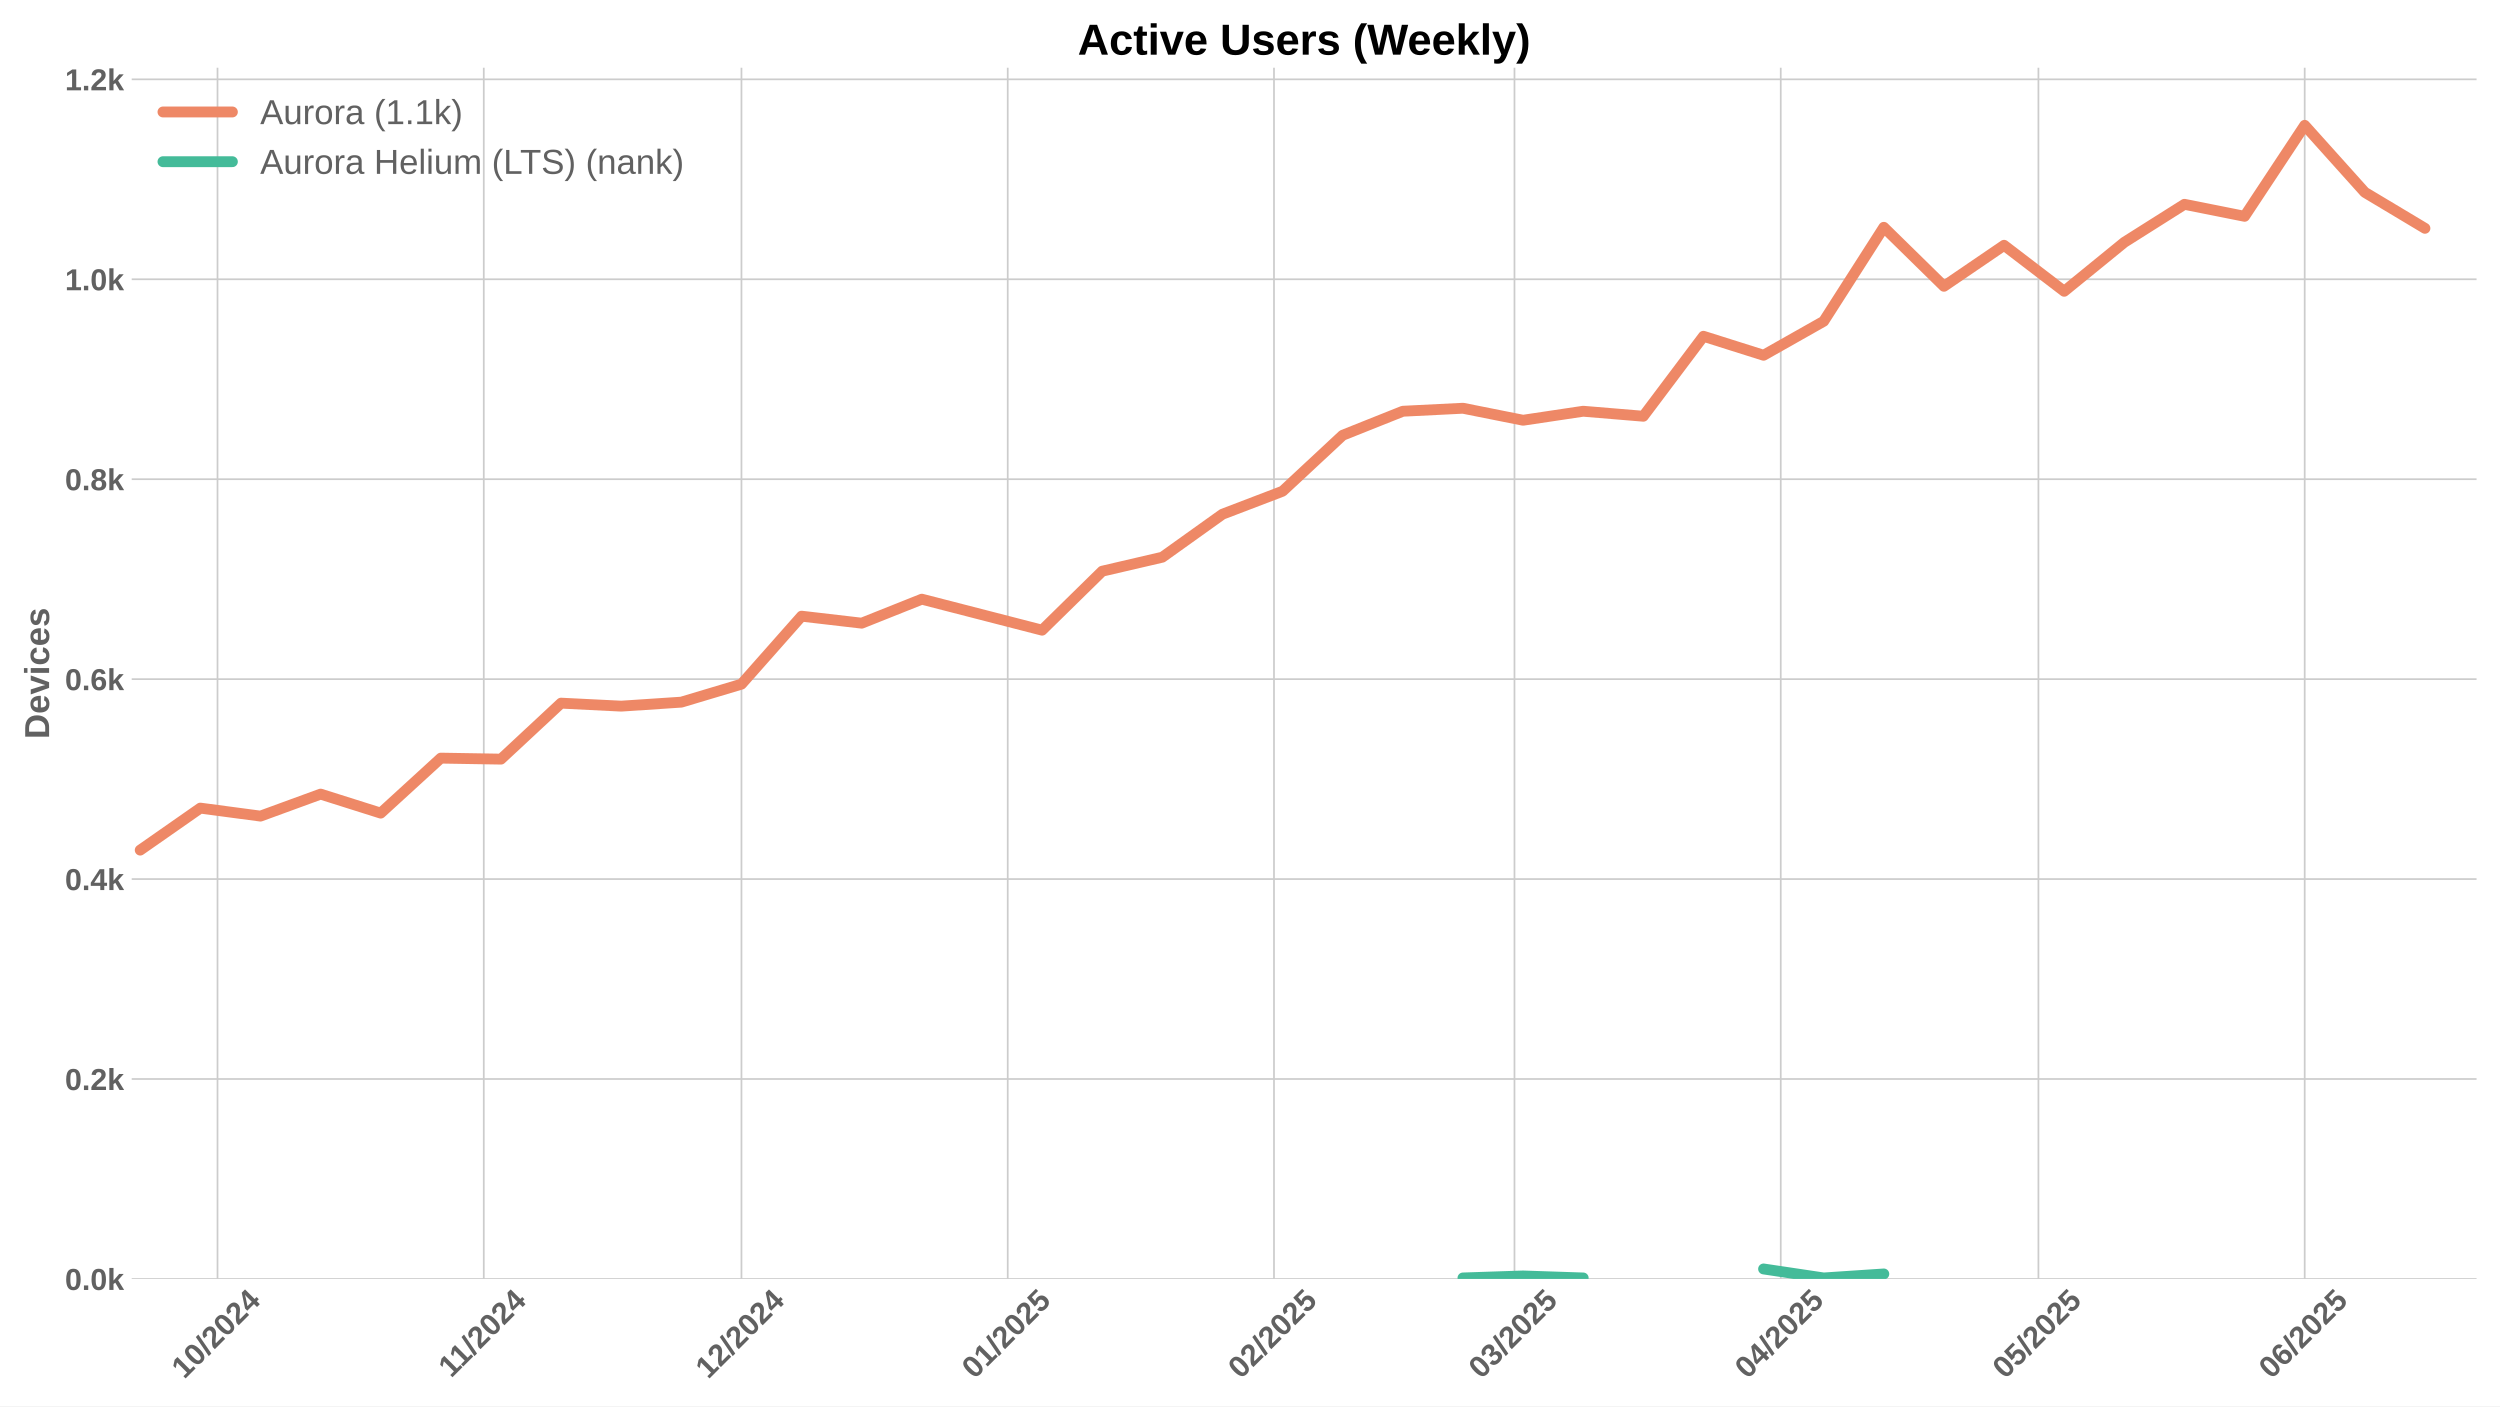
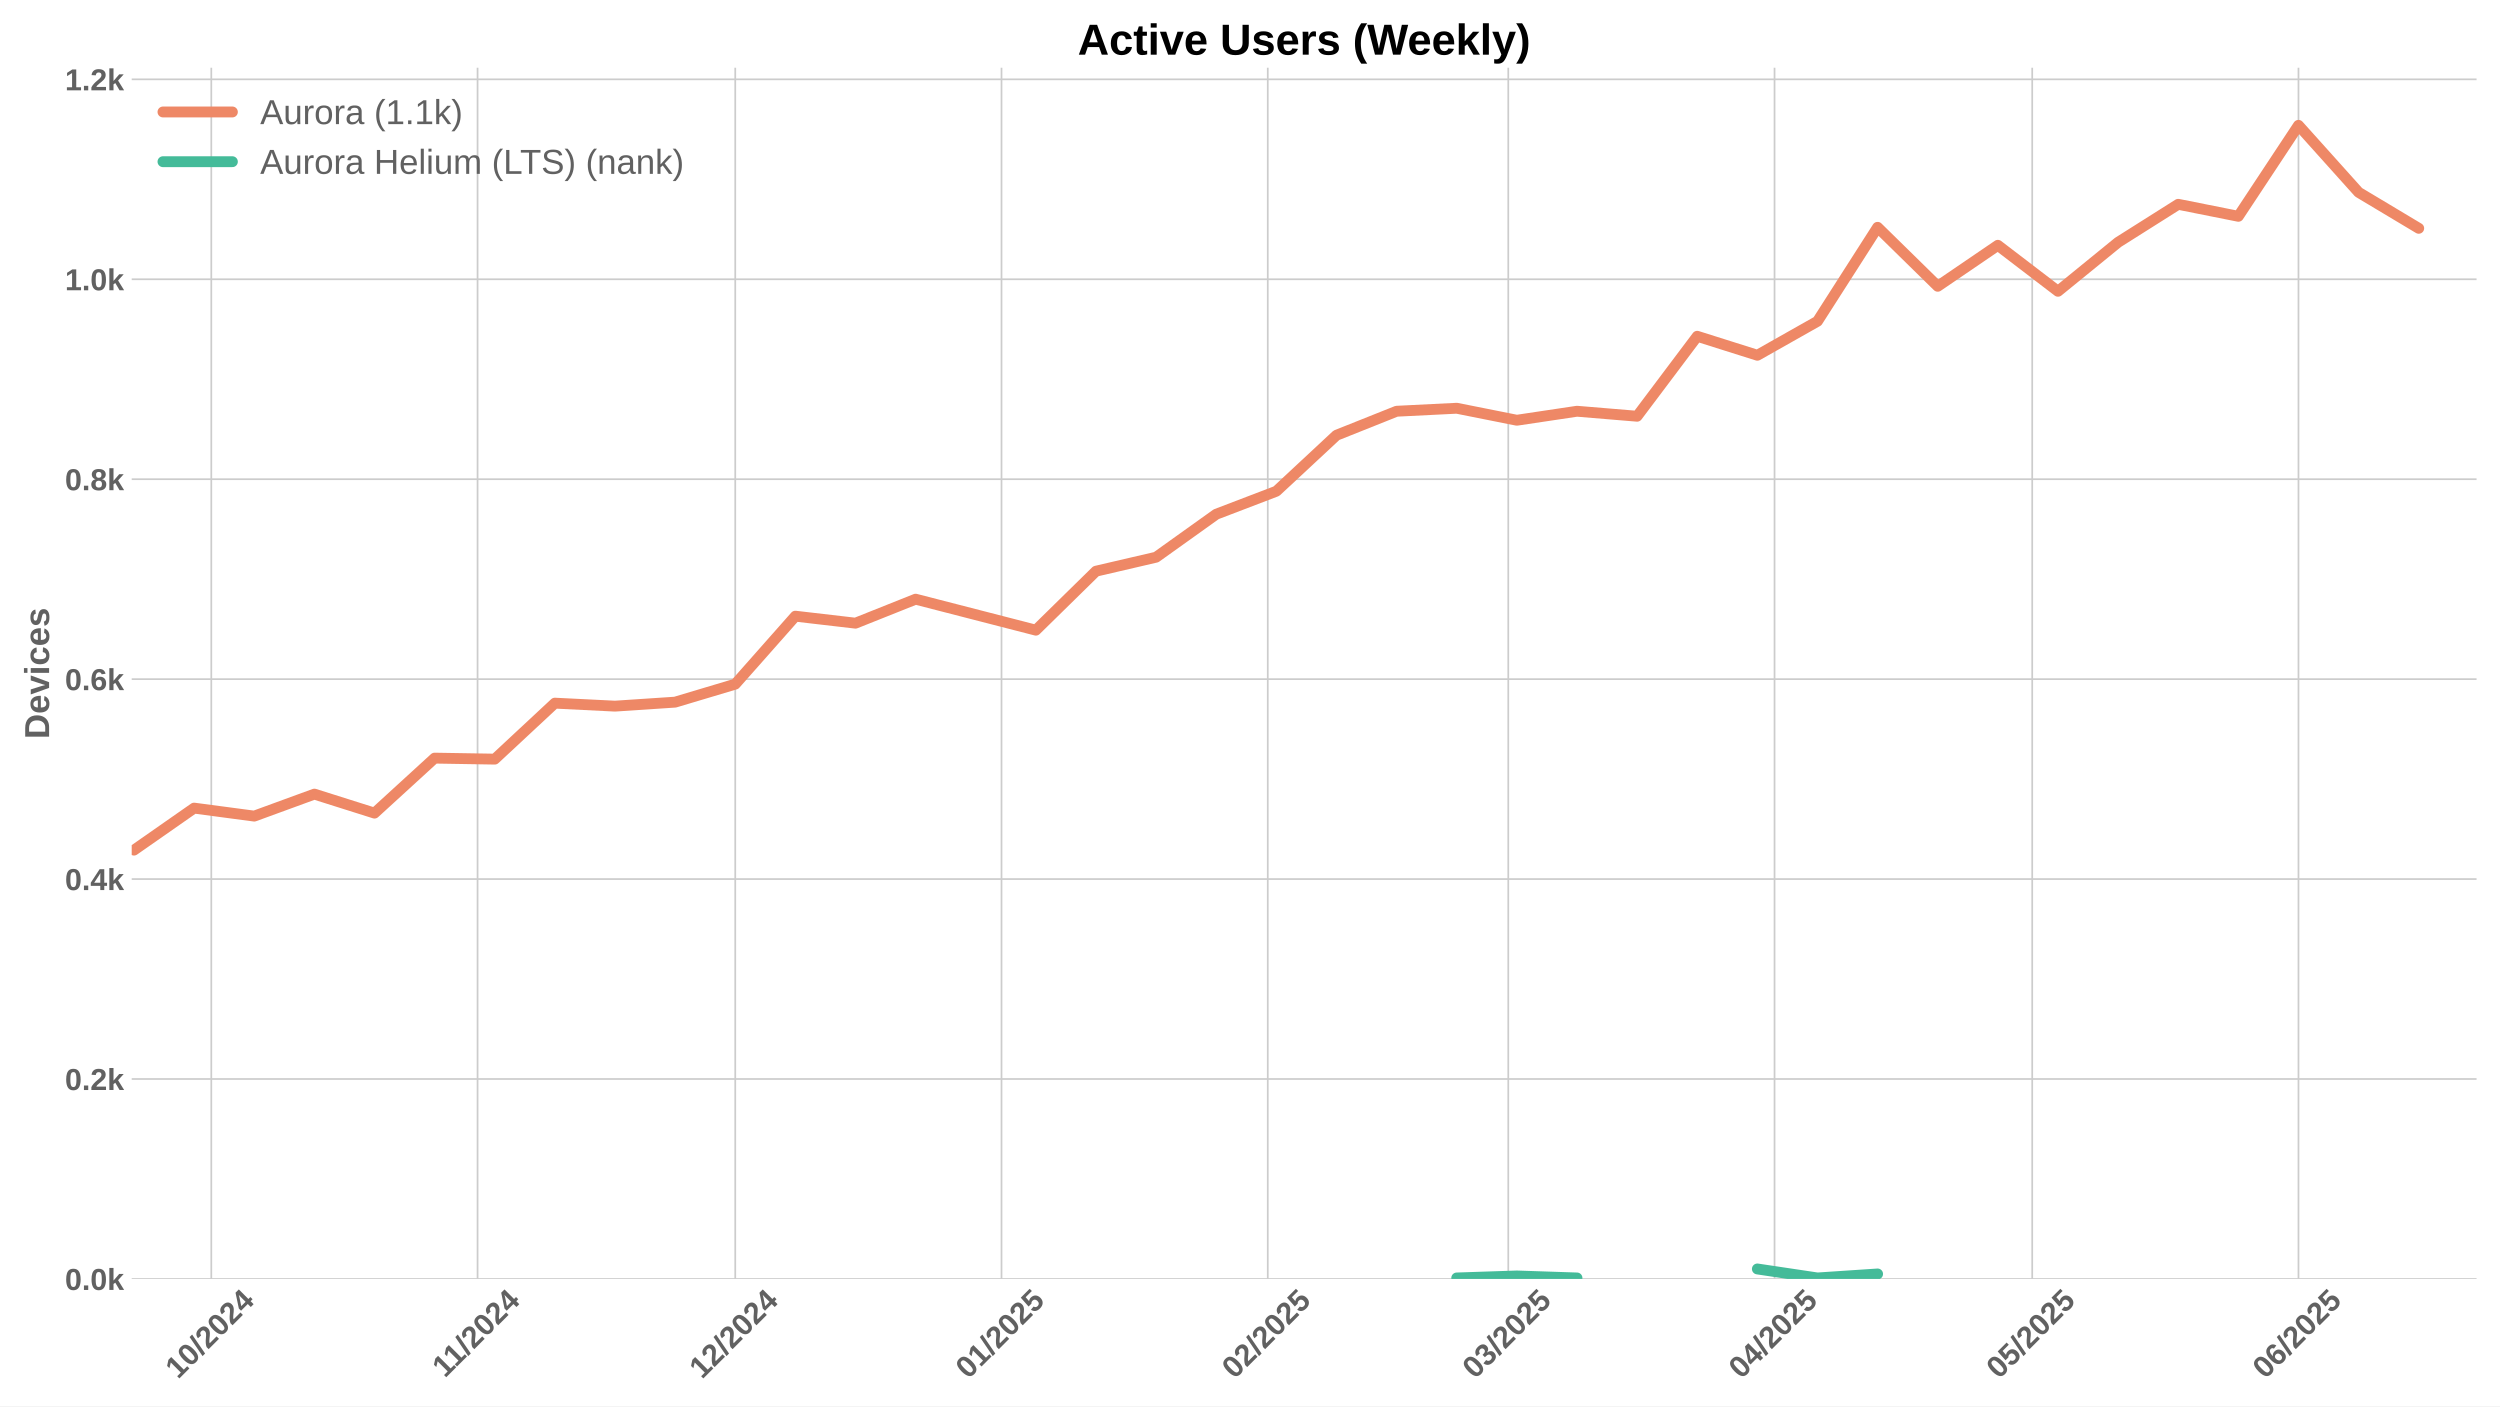
<svg xmlns="http://www.w3.org/2000/svg" xmlns:xlink="http://www.w3.org/1999/xlink" width="1152pt" height="648pt" viewBox="0 0 1152 648" version="1.1">
  <defs>
    <style type="text/css">*{stroke-linejoin: round; stroke-linecap: butt}</style>
  </defs>
  <g id="figure_1">
    <g id="patch_1">
      <path d="M 0 648  L 1152 648  L 1152 0  L 0 0  z " style="fill: #ffffff" />
    </g>
    <g id="axes_1">
      <g id="patch_2">
        <path d="M 60.69 589.343  L 1141.2 589.343  L 1141.2 31.2  L 60.69 31.2  z " style="fill: #ffffff" />
      </g>
      <g id="matplotlib.axis_1">
        <g id="xtick_1">
          <g id="line2d_1">
-             <path d="M 100.23 589.343  L 100.23 31.2  " clip-path="url(#pcb10ca3826)" style="fill: none; stroke: #cccccc; stroke-width: 0.8; stroke-linecap: round" />
+             <path d="M 97.366 589.343  L 97.366 31.2  " clip-path="url(#p445a3d905b)" style="fill: none; stroke: #cccccc; stroke-width: 0.8; stroke-linecap: round" />
          </g>
          <g id="line2d_2" />
          <g id="text_1">
-             <g style="fill: #616161" transform="translate(84.89976 635.7977) rotate(-45) scale(0.14 -0.14)">
+             <g style="fill: #616161" transform="translate(82.03559 635.7977) rotate(-45) scale(0.14 -0.14)">
              <defs>
                <path id="LiberationSans-Bold-31" d="M 403 0  L 403 653  L 1494 653  L 1494 3656  L 438 2997  L 438 3688  L 1541 4403  L 2372 4403  L 2372 653  L 3381 653  L 3381 0  L 403 0  z " transform="scale(0.015625)" />
                <path id="LiberationSans-Bold-30" d="M 3297 2203  Q 3297 1088 2914 512  Q 2531 -63 1766 -63  Q 253 -63 253 2203  Q 253 2994 418 3494  Q 584 3994 915 4231  Q 1247 4469 1791 4469  Q 2572 4469 2934 3903  Q 3297 3338 3297 2203  z M 2416 2203  Q 2416 2813 2356 3150  Q 2297 3488 2165 3634  Q 2034 3781 1784 3781  Q 1519 3781 1383 3632  Q 1247 3484 1189 3148  Q 1131 2813 1131 2203  Q 1131 1600 1192 1261  Q 1253 922 1386 775  Q 1519 628 1772 628  Q 2022 628 2158 783  Q 2294 938 2355 1278  Q 2416 1619 2416 2203  z " transform="scale(0.015625)" />
                <path id="LiberationSans-Bold-2f" d="M 63 -128  L 972 4638  L 1716 4638  L 822 -128  L 63 -128  z " transform="scale(0.015625)" />
                <path id="LiberationSans-Bold-32" d="M 222 0  L 222 609  Q 394 988 711 1347  Q 1028 1706 1509 2097  Q 1972 2472 2158 2715  Q 2344 2959 2344 3194  Q 2344 3769 1766 3769  Q 1484 3769 1336 3617  Q 1188 3466 1144 3163  L 259 3213  Q 334 3825 717 4147  Q 1100 4469 1759 4469  Q 2472 4469 2853 4144  Q 3234 3819 3234 3231  Q 3234 2922 3112 2672  Q 2991 2422 2800 2211  Q 2609 2000 2376 1815  Q 2144 1631 1925 1456  Q 1706 1281 1526 1103  Q 1347 925 1259 722  L 3303 722  L 3303 0  L 222 0  z " transform="scale(0.015625)" />
                <path id="LiberationSans-Bold-34" d="M 2938 897  L 2938 0  L 2100 0  L 2100 897  L 97 897  L 97 1556  L 1956 4403  L 2938 4403  L 2938 1550  L 3525 1550  L 3525 897  L 2938 897  z M 2100 2991  Q 2100 3159 2111 3356  Q 2122 3553 2128 3609  Q 2047 3434 1834 3103  L 813 1550  L 2100 1550  L 2100 2991  z " transform="scale(0.015625)" />
              </defs>
              <use xlink:href="#LiberationSans-Bold-31" />
              <use xlink:href="#LiberationSans-Bold-30" transform="translate(55.61523 0)" />
              <use xlink:href="#LiberationSans-Bold-2f" transform="translate(111.2305 0)" />
              <use xlink:href="#LiberationSans-Bold-32" transform="translate(139.0137 0)" />
              <use xlink:href="#LiberationSans-Bold-30" transform="translate(194.6289 0)" />
              <use xlink:href="#LiberationSans-Bold-32" transform="translate(250.2441 0)" />
              <use xlink:href="#LiberationSans-Bold-34" transform="translate(305.8594 0)" />
            </g>
          </g>
        </g>
        <g id="xtick_2">
          <g id="line2d_3">
-             <path d="M 222.925 589.343  L 222.925 31.2  " clip-path="url(#pcb10ca3826)" style="fill: none; stroke: #cccccc; stroke-width: 0.8; stroke-linecap: round" />
+             <path d="M 220.061 589.343  L 220.061 31.2  " clip-path="url(#p445a3d905b)" style="fill: none; stroke: #cccccc; stroke-width: 0.8; stroke-linecap: round" />
          </g>
          <g id="line2d_4" />
          <g id="text_2">
-             <g style="fill: #616161" transform="translate(207.8673 635.2532) rotate(-45) scale(0.14 -0.14)">
+             <g style="fill: #616161" transform="translate(205.0031 635.2532) rotate(-45) scale(0.14 -0.14)">
              <use xlink:href="#LiberationSans-Bold-31" />
              <use xlink:href="#LiberationSans-Bold-31" transform="translate(50.11523 0)" />
              <use xlink:href="#LiberationSans-Bold-2f" transform="translate(105.7305 0)" />
              <use xlink:href="#LiberationSans-Bold-32" transform="translate(133.5137 0)" />
              <use xlink:href="#LiberationSans-Bold-30" transform="translate(189.1289 0)" />
              <use xlink:href="#LiberationSans-Bold-32" transform="translate(244.7441 0)" />
              <use xlink:href="#LiberationSans-Bold-34" transform="translate(300.3594 0)" />
            </g>
          </g>
        </g>
        <g id="xtick_3">
          <g id="line2d_5">
-             <path d="M 341.663 589.343  L 341.663 31.2  " clip-path="url(#pcb10ca3826)" style="fill: none; stroke: #cccccc; stroke-width: 0.8; stroke-linecap: round" />
+             <path d="M 338.799 589.343  L 338.799 31.2  " clip-path="url(#p445a3d905b)" style="fill: none; stroke: #cccccc; stroke-width: 0.8; stroke-linecap: round" />
          </g>
          <g id="line2d_6" />
          <g id="text_3">
-             <g style="fill: #616161" transform="translate(326.3324 635.7977) rotate(-45) scale(0.14 -0.14)">
+             <g style="fill: #616161" transform="translate(323.4682 635.7977) rotate(-45) scale(0.14 -0.14)">
              <use xlink:href="#LiberationSans-Bold-31" />
              <use xlink:href="#LiberationSans-Bold-32" transform="translate(55.61523 0)" />
              <use xlink:href="#LiberationSans-Bold-2f" transform="translate(111.2305 0)" />
              <use xlink:href="#LiberationSans-Bold-32" transform="translate(139.0137 0)" />
              <use xlink:href="#LiberationSans-Bold-30" transform="translate(194.6289 0)" />
              <use xlink:href="#LiberationSans-Bold-32" transform="translate(250.2441 0)" />
              <use xlink:href="#LiberationSans-Bold-34" transform="translate(305.8594 0)" />
            </g>
          </g>
        </g>
        <g id="xtick_4">
          <g id="line2d_7">
-             <path d="M 464.358 589.343  L 464.358 31.2  " clip-path="url(#pcb10ca3826)" style="fill: none; stroke: #cccccc; stroke-width: 0.8; stroke-linecap: round" />
+             <path d="M 461.494 589.343  L 461.494 31.2  " clip-path="url(#p445a3d905b)" style="fill: none; stroke: #cccccc; stroke-width: 0.8; stroke-linecap: round" />
          </g>
          <g id="line2d_8" />
          <g id="text_4">
-             <g style="fill: #616161" transform="translate(449.0277 635.7977) rotate(-45) scale(0.14 -0.14)">
+             <g style="fill: #616161" transform="translate(446.1635 635.7977) rotate(-45) scale(0.14 -0.14)">
              <defs>
                <path id="LiberationSans-Bold-35" d="M 3381 1466  Q 3381 766 2945 351  Q 2509 -63 1750 -63  Q 1088 -63 689 235  Q 291 534 197 1100  L 1075 1172  Q 1144 891 1319 762  Q 1494 634 1759 634  Q 2088 634 2283 843  Q 2478 1053 2478 1447  Q 2478 1794 2293 2001  Q 2109 2209 1778 2209  Q 1413 2209 1181 1925  L 325 1925  L 478 4403  L 3125 4403  L 3125 3750  L 1275 3750  L 1203 2638  Q 1522 2919 2000 2919  Q 2628 2919 3004 2528  Q 3381 2138 3381 1466  z " transform="scale(0.015625)" />
              </defs>
              <use xlink:href="#LiberationSans-Bold-30" />
              <use xlink:href="#LiberationSans-Bold-31" transform="translate(55.61523 0)" />
              <use xlink:href="#LiberationSans-Bold-2f" transform="translate(111.2305 0)" />
              <use xlink:href="#LiberationSans-Bold-32" transform="translate(139.0137 0)" />
              <use xlink:href="#LiberationSans-Bold-30" transform="translate(194.6289 0)" />
              <use xlink:href="#LiberationSans-Bold-32" transform="translate(250.2441 0)" />
              <use xlink:href="#LiberationSans-Bold-35" transform="translate(305.8594 0)" />
            </g>
          </g>
        </g>
        <g id="xtick_5">
          <g id="line2d_9">
-             <path d="M 587.053 589.343  L 587.053 31.2  " clip-path="url(#pcb10ca3826)" style="fill: none; stroke: #cccccc; stroke-width: 0.8; stroke-linecap: round" />
+             <path d="M 584.189 589.343  L 584.189 31.2  " clip-path="url(#p445a3d905b)" style="fill: none; stroke: #cccccc; stroke-width: 0.8; stroke-linecap: round" />
          </g>
          <g id="line2d_10" />
          <g id="text_5">
-             <g style="fill: #616161" transform="translate(571.7229 635.7977) rotate(-45) scale(0.14 -0.14)">
+             <g style="fill: #616161" transform="translate(568.8588 635.7977) rotate(-45) scale(0.14 -0.14)">
              <use xlink:href="#LiberationSans-Bold-30" />
              <use xlink:href="#LiberationSans-Bold-32" transform="translate(55.61523 0)" />
              <use xlink:href="#LiberationSans-Bold-2f" transform="translate(111.2305 0)" />
              <use xlink:href="#LiberationSans-Bold-32" transform="translate(139.0137 0)" />
              <use xlink:href="#LiberationSans-Bold-30" transform="translate(194.6289 0)" />
              <use xlink:href="#LiberationSans-Bold-32" transform="translate(250.2441 0)" />
              <use xlink:href="#LiberationSans-Bold-35" transform="translate(305.8594 0)" />
            </g>
          </g>
        </g>
        <g id="xtick_6">
          <g id="line2d_11">
-             <path d="M 697.875 589.343  L 697.875 31.2  " clip-path="url(#pcb10ca3826)" style="fill: none; stroke: #cccccc; stroke-width: 0.8; stroke-linecap: round" />
+             <path d="M 695.011 589.343  L 695.011 31.2  " clip-path="url(#p445a3d905b)" style="fill: none; stroke: #cccccc; stroke-width: 0.8; stroke-linecap: round" />
          </g>
          <g id="line2d_12" />
          <g id="text_6">
-             <g style="fill: #616161" transform="translate(682.5445 635.7977) rotate(-45) scale(0.14 -0.14)">
+             <g style="fill: #616161" transform="translate(679.6803 635.7977) rotate(-45) scale(0.14 -0.14)">
              <defs>
                <path id="LiberationSans-Bold-33" d="M 3328 1222  Q 3328 603 2922 265  Q 2516 -72 1766 -72  Q 1056 -72 637 254  Q 219 581 147 1197  L 1041 1275  Q 1125 641 1763 641  Q 2078 641 2253 797  Q 2428 953 2428 1275  Q 2428 1569 2215 1725  Q 2003 1881 1584 1881  L 1278 1881  L 1278 2591  L 1566 2591  Q 1944 2591 2134 2745  Q 2325 2900 2325 3188  Q 2325 3459 2173 3614  Q 2022 3769 1731 3769  Q 1459 3769 1292 3619  Q 1125 3469 1100 3194  L 222 3256  Q 291 3825 694 4147  Q 1097 4469 1747 4469  Q 2438 4469 2827 4158  Q 3216 3847 3216 3297  Q 3216 2884 2973 2618  Q 2731 2353 2275 2266  L 2275 2253  Q 2781 2194 3054 1920  Q 3328 1647 3328 1222  z " transform="scale(0.015625)" />
              </defs>
              <use xlink:href="#LiberationSans-Bold-30" />
              <use xlink:href="#LiberationSans-Bold-33" transform="translate(55.61523 0)" />
              <use xlink:href="#LiberationSans-Bold-2f" transform="translate(111.2305 0)" />
              <use xlink:href="#LiberationSans-Bold-32" transform="translate(139.0137 0)" />
              <use xlink:href="#LiberationSans-Bold-30" transform="translate(194.6289 0)" />
              <use xlink:href="#LiberationSans-Bold-32" transform="translate(250.2441 0)" />
              <use xlink:href="#LiberationSans-Bold-35" transform="translate(305.8594 0)" />
            </g>
          </g>
        </g>
        <g id="xtick_7">
          <g id="line2d_13">
-             <path d="M 820.57 589.343  L 820.57 31.2  " clip-path="url(#pcb10ca3826)" style="fill: none; stroke: #cccccc; stroke-width: 0.8; stroke-linecap: round" />
+             <path d="M 817.706 589.343  L 817.706 31.2  " clip-path="url(#p445a3d905b)" style="fill: none; stroke: #cccccc; stroke-width: 0.8; stroke-linecap: round" />
          </g>
          <g id="line2d_14" />
          <g id="text_7">
-             <g style="fill: #616161" transform="translate(805.2398 635.7977) rotate(-45) scale(0.14 -0.14)">
+             <g style="fill: #616161" transform="translate(802.3756 635.7977) rotate(-45) scale(0.14 -0.14)">
              <use xlink:href="#LiberationSans-Bold-30" />
              <use xlink:href="#LiberationSans-Bold-34" transform="translate(55.61523 0)" />
              <use xlink:href="#LiberationSans-Bold-2f" transform="translate(111.2305 0)" />
              <use xlink:href="#LiberationSans-Bold-32" transform="translate(139.0137 0)" />
              <use xlink:href="#LiberationSans-Bold-30" transform="translate(194.6289 0)" />
              <use xlink:href="#LiberationSans-Bold-32" transform="translate(250.2441 0)" />
              <use xlink:href="#LiberationSans-Bold-35" transform="translate(305.8594 0)" />
            </g>
          </g>
        </g>
        <g id="xtick_8">
          <g id="line2d_15">
-             <path d="M 939.307 589.343  L 939.307 31.2  " clip-path="url(#pcb10ca3826)" style="fill: none; stroke: #cccccc; stroke-width: 0.8; stroke-linecap: round" />
+             <path d="M 936.443 589.343  L 936.443 31.2  " clip-path="url(#p445a3d905b)" style="fill: none; stroke: #cccccc; stroke-width: 0.8; stroke-linecap: round" />
          </g>
          <g id="line2d_16" />
          <g id="text_8">
-             <g style="fill: #616161" transform="translate(923.9771 635.7977) rotate(-45) scale(0.14 -0.14)">
+             <g style="fill: #616161" transform="translate(921.1129 635.7977) rotate(-45) scale(0.14 -0.14)">
              <use xlink:href="#LiberationSans-Bold-30" />
              <use xlink:href="#LiberationSans-Bold-35" transform="translate(55.61523 0)" />
              <use xlink:href="#LiberationSans-Bold-2f" transform="translate(111.2305 0)" />
              <use xlink:href="#LiberationSans-Bold-32" transform="translate(139.0137 0)" />
              <use xlink:href="#LiberationSans-Bold-30" transform="translate(194.6289 0)" />
              <use xlink:href="#LiberationSans-Bold-32" transform="translate(250.2441 0)" />
              <use xlink:href="#LiberationSans-Bold-35" transform="translate(305.8594 0)" />
            </g>
          </g>
        </g>
        <g id="xtick_9">
          <g id="line2d_17">
-             <path d="M 1062.003 589.343  L 1062.003 31.2  " clip-path="url(#pcb10ca3826)" style="fill: none; stroke: #cccccc; stroke-width: 0.8; stroke-linecap: round" />
+             <path d="M 1059.139 589.343  L 1059.139 31.2  " clip-path="url(#p445a3d905b)" style="fill: none; stroke: #cccccc; stroke-width: 0.8; stroke-linecap: round" />
          </g>
          <g id="line2d_18" />
          <g id="text_9">
-             <g style="fill: #616161" transform="translate(1046.672 635.7977) rotate(-45) scale(0.14 -0.14)">
+             <g style="fill: #616161" transform="translate(1043.808 635.7977) rotate(-45) scale(0.14 -0.14)">
              <defs>
                <path id="LiberationSans-Bold-36" d="M 3328 1441  Q 3328 738 2934 337  Q 2541 -63 1847 -63  Q 1069 -63 651 482  Q 234 1028 234 2100  Q 234 3278 657 3873  Q 1081 4469 1869 4469  Q 2428 4469 2751 4222  Q 3075 3975 3209 3456  L 2381 3341  Q 2263 3775 1850 3775  Q 1497 3775 1295 3422  Q 1094 3069 1094 2350  Q 1234 2584 1484 2709  Q 1734 2834 2050 2834  Q 2641 2834 2984 2459  Q 3328 2084 3328 1441  z M 2447 1416  Q 2447 1791 2273 1989  Q 2100 2188 1797 2188  Q 1506 2188 1331 2002  Q 1156 1816 1156 1509  Q 1156 1125 1339 873  Q 1522 622 1819 622  Q 2116 622 2281 833  Q 2447 1044 2447 1416  z " transform="scale(0.015625)" />
              </defs>
              <use xlink:href="#LiberationSans-Bold-30" />
              <use xlink:href="#LiberationSans-Bold-36" transform="translate(55.61523 0)" />
              <use xlink:href="#LiberationSans-Bold-2f" transform="translate(111.2305 0)" />
              <use xlink:href="#LiberationSans-Bold-32" transform="translate(139.0137 0)" />
              <use xlink:href="#LiberationSans-Bold-30" transform="translate(194.6289 0)" />
              <use xlink:href="#LiberationSans-Bold-32" transform="translate(250.2441 0)" />
              <use xlink:href="#LiberationSans-Bold-35" transform="translate(305.8594 0)" />
            </g>
          </g>
        </g>
      </g>
      <g id="matplotlib.axis_2">
        <g id="ytick_1">
          <g id="line2d_19">
-             <path d="M 60.69 589.343  L 1141.2 589.343  " clip-path="url(#pcb10ca3826)" style="fill: none; stroke: #cccccc; stroke-width: 0.8; stroke-linecap: round" />
+             <path d="M 60.69 589.343  L 1141.2 589.343  " clip-path="url(#p445a3d905b)" style="fill: none; stroke: #cccccc; stroke-width: 0.8; stroke-linecap: round" />
          </g>
          <g id="line2d_20" />
          <g id="text_10">
            <g style="fill: #616161" transform="translate(29.94469 594.416) scale(0.14 -0.14)">
              <defs>
                <path id="LiberationSans-Bold-2e" d="M 434 0  L 434 953  L 1338 953  L 1338 0  L 434 0  z " transform="scale(0.015625)" />
                <path id="LiberationSans-Bold-6b" d="M 2606 0  L 1703 1531  L 1325 1269  L 1325 0  L 447 0  L 447 4638  L 1325 4638  L 1325 1981  L 2531 3381  L 3475 3381  L 2288 2063  L 3566 0  L 2606 0  z " transform="scale(0.015625)" />
              </defs>
              <use xlink:href="#LiberationSans-Bold-30" />
              <use xlink:href="#LiberationSans-Bold-2e" transform="translate(55.61523 0)" />
              <use xlink:href="#LiberationSans-Bold-30" transform="translate(83.39844 0)" />
              <use xlink:href="#LiberationSans-Bold-6b" transform="translate(139.0137 0)" />
            </g>
          </g>
        </g>
        <g id="ytick_2">
          <g id="line2d_21">
-             <path d="M 60.69 497.214  L 1141.2 497.214  " clip-path="url(#pcb10ca3826)" style="fill: none; stroke: #cccccc; stroke-width: 0.8; stroke-linecap: round" />
+             <path d="M 60.69 497.214  L 1141.2 497.214  " clip-path="url(#p445a3d905b)" style="fill: none; stroke: #cccccc; stroke-width: 0.8; stroke-linecap: round" />
          </g>
          <g id="line2d_22" />
          <g id="text_11">
            <g style="fill: #616161" transform="translate(29.94469 502.2866) scale(0.14 -0.14)">
              <use xlink:href="#LiberationSans-Bold-30" />
              <use xlink:href="#LiberationSans-Bold-2e" transform="translate(55.61523 0)" />
              <use xlink:href="#LiberationSans-Bold-32" transform="translate(83.39844 0)" />
              <use xlink:href="#LiberationSans-Bold-6b" transform="translate(139.0137 0)" />
            </g>
          </g>
        </g>
        <g id="ytick_3">
          <g id="line2d_23">
-             <path d="M 60.69 405.084  L 1141.2 405.084  " clip-path="url(#pcb10ca3826)" style="fill: none; stroke: #cccccc; stroke-width: 0.8; stroke-linecap: round" />
+             <path d="M 60.69 405.084  L 1141.2 405.084  " clip-path="url(#p445a3d905b)" style="fill: none; stroke: #cccccc; stroke-width: 0.8; stroke-linecap: round" />
          </g>
          <g id="line2d_24" />
          <g id="text_12">
            <g style="fill: #616161" transform="translate(29.94469 410.1571) scale(0.14 -0.14)">
              <use xlink:href="#LiberationSans-Bold-30" />
              <use xlink:href="#LiberationSans-Bold-2e" transform="translate(55.61523 0)" />
              <use xlink:href="#LiberationSans-Bold-34" transform="translate(83.39844 0)" />
              <use xlink:href="#LiberationSans-Bold-6b" transform="translate(139.0137 0)" />
            </g>
          </g>
        </g>
        <g id="ytick_4">
          <g id="line2d_25">
-             <path d="M 60.69 312.955  L 1141.2 312.955  " clip-path="url(#pcb10ca3826)" style="fill: none; stroke: #cccccc; stroke-width: 0.8; stroke-linecap: round" />
+             <path d="M 60.69 312.955  L 1141.2 312.955  " clip-path="url(#p445a3d905b)" style="fill: none; stroke: #cccccc; stroke-width: 0.8; stroke-linecap: round" />
          </g>
          <g id="line2d_26" />
          <g id="text_13">
            <g style="fill: #616161" transform="translate(29.94469 318.0277) scale(0.14 -0.14)">
              <use xlink:href="#LiberationSans-Bold-30" />
              <use xlink:href="#LiberationSans-Bold-2e" transform="translate(55.61523 0)" />
              <use xlink:href="#LiberationSans-Bold-36" transform="translate(83.39844 0)" />
              <use xlink:href="#LiberationSans-Bold-6b" transform="translate(139.0137 0)" />
            </g>
          </g>
        </g>
        <g id="ytick_5">
          <g id="line2d_27">
-             <path d="M 60.69 220.825  L 1141.2 220.825  " clip-path="url(#pcb10ca3826)" style="fill: none; stroke: #cccccc; stroke-width: 0.8; stroke-linecap: round" />
+             <path d="M 60.69 220.825  L 1141.2 220.825  " clip-path="url(#p445a3d905b)" style="fill: none; stroke: #cccccc; stroke-width: 0.8; stroke-linecap: round" />
          </g>
          <g id="line2d_28" />
          <g id="text_14">
            <g style="fill: #616161" transform="translate(29.94469 225.8982) scale(0.14 -0.14)">
              <defs>
                <path id="LiberationSans-Bold-38" d="M 3363 1241  Q 3363 622 2953 279  Q 2544 -63 1784 -63  Q 1031 -63 617 278  Q 203 619 203 1234  Q 203 1656 447 1945  Q 691 2234 1100 2303  L 1100 2316  Q 744 2394 525 2669  Q 306 2944 306 3303  Q 306 3844 689 4156  Q 1072 4469 1772 4469  Q 2488 4469 2870 4164  Q 3253 3859 3253 3297  Q 3253 2938 3036 2666  Q 2819 2394 2453 2322  L 2453 2309  Q 2878 2241 3120 1961  Q 3363 1681 3363 1241  z M 2350 3250  Q 2350 3563 2206 3708  Q 2063 3853 1772 3853  Q 1203 3853 1203 3250  Q 1203 2619 1778 2619  Q 2066 2619 2208 2766  Q 2350 2913 2350 3250  z M 2453 1313  Q 2453 2003 1766 2003  Q 1447 2003 1276 1822  Q 1106 1641 1106 1300  Q 1106 913 1275 734  Q 1444 556 1791 556  Q 2131 556 2292 734  Q 2453 913 2453 1313  z " transform="scale(0.015625)" />
              </defs>
              <use xlink:href="#LiberationSans-Bold-30" />
              <use xlink:href="#LiberationSans-Bold-2e" transform="translate(55.61523 0)" />
              <use xlink:href="#LiberationSans-Bold-38" transform="translate(83.39844 0)" />
              <use xlink:href="#LiberationSans-Bold-6b" transform="translate(139.0137 0)" />
            </g>
          </g>
        </g>
        <g id="ytick_6">
          <g id="line2d_29">
-             <path d="M 60.69 128.696  L 1141.2 128.696  " clip-path="url(#pcb10ca3826)" style="fill: none; stroke: #cccccc; stroke-width: 0.8; stroke-linecap: round" />
+             <path d="M 60.69 128.696  L 1141.2 128.696  " clip-path="url(#p445a3d905b)" style="fill: none; stroke: #cccccc; stroke-width: 0.8; stroke-linecap: round" />
          </g>
          <g id="line2d_30" />
          <g id="text_15">
            <g style="fill: #616161" transform="translate(29.94469 133.7688) scale(0.14 -0.14)">
              <use xlink:href="#LiberationSans-Bold-31" />
              <use xlink:href="#LiberationSans-Bold-2e" transform="translate(55.61523 0)" />
              <use xlink:href="#LiberationSans-Bold-30" transform="translate(83.39844 0)" />
              <use xlink:href="#LiberationSans-Bold-6b" transform="translate(139.0137 0)" />
            </g>
          </g>
        </g>
        <g id="ytick_7">
          <g id="line2d_31">
-             <path d="M 60.69 36.567  L 1141.2 36.567  " clip-path="url(#pcb10ca3826)" style="fill: none; stroke: #cccccc; stroke-width: 0.8; stroke-linecap: round" />
+             <path d="M 60.69 36.567  L 1141.2 36.567  " clip-path="url(#p445a3d905b)" style="fill: none; stroke: #cccccc; stroke-width: 0.8; stroke-linecap: round" />
          </g>
          <g id="line2d_32" />
          <g id="text_16">
            <g style="fill: #616161" transform="translate(29.94469 41.63935) scale(0.14 -0.14)">
              <use xlink:href="#LiberationSans-Bold-31" />
              <use xlink:href="#LiberationSans-Bold-2e" transform="translate(55.61523 0)" />
              <use xlink:href="#LiberationSans-Bold-32" transform="translate(83.39844 0)" />
              <use xlink:href="#LiberationSans-Bold-6b" transform="translate(139.0137 0)" />
            </g>
          </g>
        </g>
        <g id="text_17">
          <g style="fill: #616161" transform="translate(22.62469 340.5153) rotate(-90) scale(0.16 -0.16)">
            <defs>
              <path id="LiberationSans-Bold-44" d="M 4353 2234  Q 4353 1553 4086 1045  Q 3819 538 3330 269  Q 2841 0 2209 0  L 428 0  L 428 4403  L 2022 4403  Q 3134 4403 3743 3842  Q 4353 3281 4353 2234  z M 3425 2234  Q 3425 2944 3056 3317  Q 2688 3691 2003 3691  L 1350 3691  L 1350 713  L 2131 713  Q 2725 713 3075 1122  Q 3425 1531 3425 2234  z " transform="scale(0.015625)" />
              <path id="LiberationSans-Bold-65" d="M 1831 -63  Q 1069 -63 659 389  Q 250 841 250 1706  Q 250 2544 665 2994  Q 1081 3444 1844 3444  Q 2572 3444 2956 2961  Q 3341 2478 3341 1547  L 3341 1522  L 1172 1522  Q 1172 1028 1355 776  Q 1538 525 1875 525  Q 2341 525 2463 928  L 3291 856  Q 2931 -63 1831 -63  z M 1831 2891  Q 1522 2891 1355 2675  Q 1188 2459 1178 2072  L 2491 2072  Q 2466 2481 2294 2686  Q 2122 2891 1831 2891  z " transform="scale(0.015625)" />
              <path id="LiberationSans-Bold-76" d="M 2284 0  L 1234 0  L 25 3381  L 953 3381  L 1544 1491  Q 1591 1334 1766 709  Q 1797 838 1894 1159  Q 1991 1481 2613 3381  L 3531 3381  L 2284 0  z " transform="scale(0.015625)" />
              <path id="LiberationSans-Bold-69" d="M 447 3991  L 447 4638  L 1325 4638  L 1325 3991  L 447 3991  z M 447 0  L 447 3381  L 1325 3381  L 1325 0  L 447 0  z " transform="scale(0.015625)" />
              <path id="LiberationSans-Bold-63" d="M 1856 -63  Q 1088 -63 669 395  Q 250 853 250 1672  Q 250 2509 672 2976  Q 1094 3444 1869 3444  Q 2466 3444 2856 3144  Q 3247 2844 3347 2316  L 2463 2272  Q 2425 2531 2275 2686  Q 2125 2841 1850 2841  Q 1172 2841 1172 1706  Q 1172 538 1863 538  Q 2113 538 2281 695  Q 2450 853 2491 1166  L 3372 1125  Q 3325 778 3123 506  Q 2922 234 2594 85  Q 2266 -63 1856 -63  z " transform="scale(0.015625)" />
              <path id="LiberationSans-Bold-73" d="M 3297 988  Q 3297 497 2895 217  Q 2494 -63 1784 -63  Q 1088 -63 717 157  Q 347 378 225 844  L 997 959  Q 1063 719 1223 619  Q 1384 519 1784 519  Q 2153 519 2322 612  Q 2491 706 2491 906  Q 2491 1069 2355 1164  Q 2219 1259 1894 1325  Q 1150 1472 890 1598  Q 631 1725 495 1926  Q 359 2128 359 2422  Q 359 2906 732 3176  Q 1106 3447 1791 3447  Q 2394 3447 2761 3212  Q 3128 2978 3219 2534  L 2441 2453  Q 2403 2659 2256 2761  Q 2109 2863 1791 2863  Q 1478 2863 1322 2783  Q 1166 2703 1166 2516  Q 1166 2369 1286 2283  Q 1406 2197 1691 2141  Q 2088 2059 2395 1973  Q 2703 1888 2889 1769  Q 3075 1650 3186 1464  Q 3297 1278 3297 988  z " transform="scale(0.015625)" />
            </defs>
            <use xlink:href="#LiberationSans-Bold-44" />
            <use xlink:href="#LiberationSans-Bold-65" transform="translate(72.2168 0)" />
            <use xlink:href="#LiberationSans-Bold-76" transform="translate(127.832 0)" />
            <use xlink:href="#LiberationSans-Bold-69" transform="translate(183.4473 0)" />
            <use xlink:href="#LiberationSans-Bold-63" transform="translate(211.2305 0)" />
            <use xlink:href="#LiberationSans-Bold-65" transform="translate(266.8457 0)" />
            <use xlink:href="#LiberationSans-Bold-73" transform="translate(322.4609 0)" />
          </g>
        </g>
      </g>
      <g id="line2d_33">
-         <path d="M 64.609 391.726  L 92.314 372.378  L 120.02 376.064  L 147.725 365.929  L 175.43 374.682  L 203.136 349.346  L 230.841 349.807  L 258.547 324.01  L 286.252 325.392  L 313.957 323.55  L 341.663 315.258  L 369.368 283.934  L 397.073 287.159  L 424.779 276.103  L 480.19 290.383  L 507.895 263.205  L 535.6 256.756  L 563.306 236.948  L 591.011 226.353  L 618.717 200.557  L 646.422 189.501  L 674.127 188.119  L 701.833 193.647  L 729.538 189.501  L 757.243 191.805  L 784.949 154.953  L 812.654 163.705  L 840.36 148.043  L 868.065 104.742  L 895.77 131.921  L 923.476 113.034  L 951.181 134.224  L 978.887 111.652  L 1006.592 94.147  L 1034.297 99.675  L 1062.003 57.756  L 1089.708 88.62  L 1117.413 105.203  " clip-path="url(#pcb10ca3826)" style="fill: none; stroke: #ee8866; stroke-width: 5; stroke-linecap: round" />
+         <path d="M 61.745 391.726  L 89.45 372.378  L 117.155 376.064  L 144.861 365.929  L 172.566 374.682  L 200.272 349.346  L 227.977 349.807  L 255.682 324.01  L 283.388 325.392  L 311.093 323.55  L 338.799 315.258  L 366.504 283.934  L 394.209 287.159  L 421.915 276.103  L 477.325 290.383  L 505.031 263.205  L 532.736 256.756  L 560.442 236.948  L 588.147 226.353  L 615.852 200.557  L 643.558 189.501  L 671.263 188.119  L 698.969 193.647  L 726.674 189.501  L 754.379 191.805  L 782.085 154.953  L 809.79 163.705  L 837.495 148.043  L 865.201 104.742  L 892.906 131.921  L 920.612 113.034  L 948.317 134.224  L 976.022 111.652  L 1003.728 94.147  L 1031.433 99.675  L 1059.139 57.756  L 1086.844 88.62  L 1114.549 105.203  " clip-path="url(#p445a3d905b)" style="fill: none; stroke: #ee8866; stroke-width: 5; stroke-linecap: round" />
      </g>
      <g id="line2d_34">
-         <path d="M 618.717 588.883  M 674.127 588.883  L 701.833 587.961  L 729.538 588.883  M 812.654 584.737  L 840.36 588.883  L 868.065 587.04  M 1006.592 588.883  " clip-path="url(#pcb10ca3826)" style="fill: none; stroke: #44bb99; stroke-width: 5; stroke-linecap: round" />
+         <path d="M 615.852 588.883  M 671.263 588.883  L 698.969 587.961  L 726.674 588.883  M 809.79 584.737  L 837.495 588.883  L 865.201 587.04  M 1003.728 588.883  " clip-path="url(#p445a3d905b)" style="fill: none; stroke: #44bb99; stroke-width: 5; stroke-linecap: round" />
      </g>
      <g id="patch_3">
        <path d="M 60.69 589.343  L 60.69 31.2  " style="fill: none" />
      </g>
      <g id="patch_4">
        <path d="M 1141.2 589.343  L 1141.2 31.2  " style="fill: none" />
      </g>
      <g id="patch_5">
        <path d="M 60.69 589.343  L 1141.2 589.343  " style="fill: none" />
      </g>
      <g id="patch_6">
        <path d="M 60.69 31.2  L 1141.2 31.2  " style="fill: none" />
      </g>
      <g id="text_18">
        <g transform="translate(496.6341 25.2) scale(0.2 -0.2)">
          <defs>
            <path id="LiberationSans-Bold-41" d="M 3541 0  L 3150 1125  L 1472 1125  L 1081 0  L 159 0  L 1766 4403  L 2853 4403  L 4453 0  L 3541 0  z M 2309 3725  L 2291 3656  Q 2259 3544 2215 3400  Q 2172 3256 1678 1819  L 2944 1819  L 2509 3084  L 2375 3509  L 2309 3725  z " transform="scale(0.015625)" />
            <path id="LiberationSans-Bold-74" d="M 1313 -56  Q 925 -56 715 155  Q 506 366 506 794  L 506 2788  L 78 2788  L 78 3381  L 550 3381  L 825 4175  L 1375 4175  L 1375 3381  L 2016 3381  L 2016 2788  L 1375 2788  L 1375 1031  Q 1375 784 1469 667  Q 1563 550 1759 550  Q 1863 550 2053 594  L 2053 50  Q 1728 -56 1313 -56  z " transform="scale(0.015625)" />
            <path id="LiberationSans-Bold-20" transform="scale(0.015625)" />
            <path id="LiberationSans-Bold-55" d="M 2259 -63  Q 1350 -63 867 381  Q 384 825 384 1650  L 384 4403  L 1306 4403  L 1306 1722  Q 1306 1200 1554 929  Q 1803 659 2284 659  Q 2778 659 3043 942  Q 3309 1225 3309 1753  L 3309 4403  L 4231 4403  L 4231 1697  Q 4231 859 3714 398  Q 3197 -63 2259 -63  z " transform="scale(0.015625)" />
            <path id="LiberationSans-Bold-72" d="M 447 0  L 447 2588  Q 447 2866 439 3052  Q 431 3238 422 3381  L 1259 3381  Q 1269 3325 1284 3039  Q 1300 2753 1300 2659  L 1313 2659  Q 1441 3016 1541 3161  Q 1641 3306 1778 3376  Q 1916 3447 2122 3447  Q 2291 3447 2394 3400  L 2394 2666  Q 2181 2713 2019 2713  Q 1691 2713 1508 2447  Q 1325 2181 1325 1659  L 1325 0  L 447 0  z " transform="scale(0.015625)" />
            <path id="LiberationSans-Bold-28" d="M 1247 -1328  Q 756 -622 537 81  Q 319 784 319 1659  Q 319 2531 537 3232  Q 756 3934 1247 4638  L 2125 4638  Q 1631 3925 1407 3219  Q 1184 2513 1184 1656  Q 1184 803 1406 101  Q 1628 -600 2125 -1328  L 1247 -1328  z " transform="scale(0.015625)" />
            <path id="LiberationSans-Bold-57" d="M 4897 0  L 3803 0  L 3206 2547  Q 3097 2997 3022 3488  Q 2947 3078 2900 2864  Q 2853 2650 2234 0  L 1141 0  L 6 4403  L 941 4403  L 1578 1559  L 1722 872  Q 1809 1306 1892 1701  Q 1975 2097 2516 4403  L 3547 4403  L 4103 2059  Q 4169 1797 4325 872  L 4403 1234  L 4569 1953  L 5100 4403  L 6034 4403  L 4897 0  z " transform="scale(0.015625)" />
            <path id="LiberationSans-Bold-6c" d="M 447 0  L 447 4638  L 1325 4638  L 1325 0  L 447 0  z " transform="scale(0.015625)" />
            <path id="LiberationSans-Bold-79" d="M 884 -1328  Q 569 -1328 331 -1288  L 331 -663  Q 497 -688 634 -688  Q 822 -688 945 -628  Q 1069 -569 1167 -431  Q 1266 -294 1388 34  L 50 3381  L 978 3381  L 1509 1797  Q 1634 1456 1825 753  L 1903 1050  L 2106 1784  L 2606 3381  L 3525 3381  L 2188 -178  Q 1919 -828 1630 -1078  Q 1341 -1328 884 -1328  z " transform="scale(0.015625)" />
            <path id="LiberationSans-Bold-29" d="M 6 -1328  Q 506 -597 726 101  Q 947 800 947 1656  Q 947 2516 722 3223  Q 497 3931 6 4638  L 884 4638  Q 1378 3928 1595 3225  Q 1813 2522 1813 1659  Q 1813 791 1595 87  Q 1378 -616 884 -1328  L 6 -1328  z " transform="scale(0.015625)" />
          </defs>
          <use xlink:href="#LiberationSans-Bold-41" />
          <use xlink:href="#LiberationSans-Bold-63" transform="translate(72.2168 0)" />
          <use xlink:href="#LiberationSans-Bold-74" transform="translate(127.832 0)" />
          <use xlink:href="#LiberationSans-Bold-69" transform="translate(161.1328 0)" />
          <use xlink:href="#LiberationSans-Bold-76" transform="translate(188.916 0)" />
          <use xlink:href="#LiberationSans-Bold-65" transform="translate(244.5312 0)" />
          <use xlink:href="#LiberationSans-Bold-20" transform="translate(300.1465 0)" />
          <use xlink:href="#LiberationSans-Bold-55" transform="translate(327.9297 0)" />
          <use xlink:href="#LiberationSans-Bold-73" transform="translate(400.1465 0)" />
          <use xlink:href="#LiberationSans-Bold-65" transform="translate(455.7617 0)" />
          <use xlink:href="#LiberationSans-Bold-72" transform="translate(511.377 0)" />
          <use xlink:href="#LiberationSans-Bold-73" transform="translate(550.293 0)" />
          <use xlink:href="#LiberationSans-Bold-20" transform="translate(605.9082 0)" />
          <use xlink:href="#LiberationSans-Bold-28" transform="translate(633.6914 0)" />
          <use xlink:href="#LiberationSans-Bold-57" transform="translate(666.9922 0)" />
          <use xlink:href="#LiberationSans-Bold-65" transform="translate(759.627 0)" />
          <use xlink:href="#LiberationSans-Bold-65" transform="translate(815.2422 0)" />
          <use xlink:href="#LiberationSans-Bold-6b" transform="translate(870.8574 0)" />
          <use xlink:href="#LiberationSans-Bold-6c" transform="translate(926.4727 0)" />
          <use xlink:href="#LiberationSans-Bold-79" transform="translate(954.2559 0)" />
          <use xlink:href="#LiberationSans-Bold-29" transform="translate(1009.871 0)" />
        </g>
      </g>
      <g id="legend_1">
        <g id="line2d_35">
          <path d="M 75.09 51.595  L 91.09 51.595  L 107.09 51.595  " style="fill: none; stroke: #ee8866; stroke-width: 5; stroke-linecap: round" />
        </g>
        <g id="text_19">
          <g style="fill: #616161" transform="translate(119.89 57.195) scale(0.16 -0.16)">
            <defs>
              <path id="LiberationSans-41" d="M 3647 0  L 3144 1288  L 1138 1288  L 631 0  L 13 0  L 1809 4403  L 2488 4403  L 4256 0  L 3647 0  z M 2141 3953  L 2113 3866  Q 2034 3606 1881 3200  L 1319 1753  L 2966 1753  L 2400 3206  Q 2313 3422 2225 3694  L 2141 3953  z " transform="scale(0.015625)" />
              <path id="LiberationSans-75" d="M 981 3381  L 981 1238  Q 981 903 1047 718  Q 1113 534 1256 453  Q 1400 372 1678 372  Q 2084 372 2318 650  Q 2553 928 2553 1422  L 2553 3381  L 3116 3381  L 3116 722  Q 3116 131 3134 0  L 2603 0  Q 2600 16 2597 84  Q 2594 153 2589 242  Q 2584 331 2578 578  L 2569 578  Q 2375 228 2120 82  Q 1866 -63 1488 -63  Q 931 -63 673 214  Q 416 491 416 1128  L 416 3381  L 981 3381  z " transform="scale(0.015625)" />
              <path id="LiberationSans-72" d="M 444 0  L 444 2594  Q 444 2950 425 3381  L 956 3381  Q 981 2806 981 2691  L 994 2691  Q 1128 3125 1303 3284  Q 1478 3444 1797 3444  Q 1909 3444 2025 3413  L 2025 2897  Q 1913 2928 1725 2928  Q 1375 2928 1190 2626  Q 1006 2325 1006 1763  L 1006 0  L 444 0  z " transform="scale(0.015625)" />
              <path id="LiberationSans-6f" d="M 3291 1694  Q 3291 806 2900 371  Q 2509 -63 1766 -63  Q 1025 -63 647 389  Q 269 841 269 1694  Q 269 3444 1784 3444  Q 2559 3444 2925 3017  Q 3291 2591 3291 1694  z M 2700 1694  Q 2700 2394 2492 2711  Q 2284 3028 1794 3028  Q 1300 3028 1079 2704  Q 859 2381 859 1694  Q 859 1025 1076 689  Q 1294 353 1759 353  Q 2266 353 2483 678  Q 2700 1003 2700 1694  z " transform="scale(0.015625)" />
              <path id="LiberationSans-61" d="M 1294 -63  Q 784 -63 528 206  Q 272 475 272 944  Q 272 1469 617 1750  Q 963 2031 1731 2050  L 2491 2063  L 2491 2247  Q 2491 2659 2316 2837  Q 2141 3016 1766 3016  Q 1388 3016 1216 2887  Q 1044 2759 1009 2478  L 422 2531  Q 566 3444 1778 3444  Q 2416 3444 2737 3151  Q 3059 2859 3059 2306  L 3059 850  Q 3059 600 3125 473  Q 3191 347 3375 347  Q 3456 347 3559 369  L 3559 19  Q 3347 -31 3125 -31  Q 2813 -31 2670 133  Q 2528 297 2509 647  L 2491 647  Q 2275 259 1989 98  Q 1703 -63 1294 -63  z M 1422 359  Q 1731 359 1972 500  Q 2213 641 2352 886  Q 2491 1131 2491 1391  L 2491 1669  L 1875 1656  Q 1478 1650 1273 1575  Q 1069 1500 959 1344  Q 850 1188 850 934  Q 850 659 998 509  Q 1147 359 1422 359  z " transform="scale(0.015625)" />
              <path id="LiberationSans-20" transform="scale(0.015625)" />
              <path id="LiberationSans-28" d="M 397 1663  Q 397 2566 680 3284  Q 963 4003 1550 4638  L 2094 4638  Q 1509 3988 1236 3256  Q 963 2525 963 1656  Q 963 791 1233 62  Q 1503 -666 2094 -1325  L 1550 -1325  Q 959 -688 678 32  Q 397 753 397 1650  L 397 1663  z " transform="scale(0.015625)" />
              <path id="LiberationSans-31" d="M 488 0  L 488 478  L 1609 478  L 1609 3866  L 616 3156  L 616 3688  L 1656 4403  L 2175 4403  L 2175 478  L 3247 478  L 3247 0  L 488 0  z " transform="scale(0.015625)" />
              <path id="LiberationSans-2e" d="M 584 0  L 584 684  L 1194 684  L 1194 0  L 584 0  z " transform="scale(0.015625)" />
              <path id="LiberationSans-6b" d="M 2550 0  L 1406 1544  L 994 1203  L 994 0  L 431 0  L 431 4638  L 994 4638  L 994 1741  L 2478 3381  L 3138 3381  L 1766 1928  L 3209 0  L 2550 0  z " transform="scale(0.015625)" />
              <path id="LiberationSans-29" d="M 1734 1650  Q 1734 747 1451 28  Q 1169 -691 581 -1325  L 38 -1325  Q 625 -669 897 57  Q 1169 784 1169 1656  Q 1169 2528 895 3256  Q 622 3984 38 4638  L 581 4638  Q 1172 4000 1453 3279  Q 1734 2559 1734 1663  L 1734 1650  z " transform="scale(0.015625)" />
            </defs>
            <use xlink:href="#LiberationSans-41" />
            <use xlink:href="#LiberationSans-75" transform="translate(66.69922 0)" />
            <use xlink:href="#LiberationSans-72" transform="translate(122.3145 0)" />
            <use xlink:href="#LiberationSans-6f" transform="translate(155.6152 0)" />
            <use xlink:href="#LiberationSans-72" transform="translate(211.2305 0)" />
            <use xlink:href="#LiberationSans-61" transform="translate(244.5312 0)" />
            <use xlink:href="#LiberationSans-20" transform="translate(300.1465 0)" />
            <use xlink:href="#LiberationSans-28" transform="translate(327.9297 0)" />
            <use xlink:href="#LiberationSans-31" transform="translate(361.2305 0)" />
            <use xlink:href="#LiberationSans-2e" transform="translate(416.8457 0)" />
            <use xlink:href="#LiberationSans-31" transform="translate(444.6289 0)" />
            <use xlink:href="#LiberationSans-6b" transform="translate(500.2441 0)" />
            <use xlink:href="#LiberationSans-29" transform="translate(550.2441 0)" />
          </g>
        </g>
        <g id="line2d_36">
          <path d="M 75.09 74.51  L 91.09 74.51  L 107.09 74.51  " style="fill: none; stroke: #44bb99; stroke-width: 5; stroke-linecap: round" />
        </g>
        <g id="text_20">
          <g style="fill: #616161" transform="translate(119.89 80.11) scale(0.16 -0.16)">
            <defs>
              <path id="LiberationSans-48" d="M 3503 0  L 3503 2041  L 1122 2041  L 1122 0  L 525 0  L 525 4403  L 1122 4403  L 1122 2541  L 3503 2541  L 3503 4403  L 4100 4403  L 4100 0  L 3503 0  z " transform="scale(0.015625)" />
              <path id="LiberationSans-65" d="M 863 1572  Q 863 991 1103 675  Q 1344 359 1806 359  Q 2172 359 2392 506  Q 2613 653 2691 878  L 3184 738  Q 2881 -63 1806 -63  Q 1056 -63 664 384  Q 272 831 272 1713  Q 272 2550 664 2997  Q 1056 3444 1784 3444  Q 3275 3444 3275 1647  L 3275 1572  L 863 1572  z M 2694 2003  Q 2647 2538 2422 2783  Q 2197 3028 1775 3028  Q 1366 3028 1127 2754  Q 888 2481 869 2003  L 2694 2003  z " transform="scale(0.015625)" />
              <path id="LiberationSans-6c" d="M 431 0  L 431 4638  L 994 4638  L 994 0  L 431 0  z " transform="scale(0.015625)" />
              <path id="LiberationSans-69" d="M 428 4100  L 428 4638  L 991 4638  L 991 4100  L 428 4100  z M 428 0  L 428 3381  L 991 3381  L 991 0  L 428 0  z " transform="scale(0.015625)" />
              <path id="LiberationSans-6d" d="M 2400 0  L 2400 2144  Q 2400 2634 2265 2821  Q 2131 3009 1781 3009  Q 1422 3009 1212 2734  Q 1003 2459 1003 1959  L 1003 0  L 444 0  L 444 2659  Q 444 3250 425 3381  L 956 3381  Q 959 3366 962 3297  Q 966 3228 970 3139  Q 975 3050 981 2803  L 991 2803  Q 1172 3163 1406 3303  Q 1641 3444 1978 3444  Q 2363 3444 2586 3291  Q 2809 3138 2897 2803  L 2906 2803  Q 3081 3144 3329 3294  Q 3578 3444 3931 3444  Q 4444 3444 4676 3166  Q 4909 2888 4909 2253  L 4909 0  L 4353 0  L 4353 2144  Q 4353 2634 4218 2821  Q 4084 3009 3734 3009  Q 3366 3009 3161 2736  Q 2956 2463 2956 1959  L 2956 0  L 2400 0  z " transform="scale(0.015625)" />
              <path id="LiberationSans-4c" d="M 525 0  L 525 4403  L 1122 4403  L 1122 488  L 3347 488  L 3347 0  L 525 0  z " transform="scale(0.015625)" />
              <path id="LiberationSans-54" d="M 2250 3916  L 2250 0  L 1656 0  L 1656 3916  L 144 3916  L 144 4403  L 3763 4403  L 3763 3916  L 2250 3916  z " transform="scale(0.015625)" />
              <path id="LiberationSans-53" d="M 3975 1216  Q 3975 606 3498 271  Q 3022 -63 2156 -63  Q 547 -63 291 1056  L 869 1172  Q 969 775 1294 589  Q 1619 403 2178 403  Q 2756 403 3070 601  Q 3384 800 3384 1184  Q 3384 1400 3286 1534  Q 3188 1669 3009 1756  Q 2831 1844 2584 1903  Q 2338 1963 2038 2031  Q 1516 2147 1245 2262  Q 975 2378 819 2520  Q 663 2663 580 2853  Q 497 3044 497 3291  Q 497 3856 930 4162  Q 1363 4469 2169 4469  Q 2919 4469 3316 4239  Q 3713 4009 3872 3456  L 3284 3353  Q 3188 3703 2916 3861  Q 2644 4019 2163 4019  Q 1634 4019 1356 3844  Q 1078 3669 1078 3322  Q 1078 3119 1186 2986  Q 1294 2853 1497 2761  Q 1700 2669 2306 2534  Q 2509 2488 2711 2439  Q 2913 2391 3097 2323  Q 3281 2256 3442 2165  Q 3603 2075 3722 1944  Q 3841 1813 3908 1634  Q 3975 1456 3975 1216  z " transform="scale(0.015625)" />
              <path id="LiberationSans-6e" d="M 2578 0  L 2578 2144  Q 2578 2478 2512 2662  Q 2447 2847 2303 2928  Q 2159 3009 1881 3009  Q 1475 3009 1240 2731  Q 1006 2453 1006 1959  L 1006 0  L 444 0  L 444 2659  Q 444 3250 425 3381  L 956 3381  Q 959 3366 962 3297  Q 966 3228 970 3139  Q 975 3050 981 2803  L 991 2803  Q 1184 3153 1439 3298  Q 1694 3444 2072 3444  Q 2628 3444 2886 3167  Q 3144 2891 3144 2253  L 3144 0  L 2578 0  z " transform="scale(0.015625)" />
            </defs>
            <use xlink:href="#LiberationSans-41" />
            <use xlink:href="#LiberationSans-75" transform="translate(66.69922 0)" />
            <use xlink:href="#LiberationSans-72" transform="translate(122.3145 0)" />
            <use xlink:href="#LiberationSans-6f" transform="translate(155.6152 0)" />
            <use xlink:href="#LiberationSans-72" transform="translate(211.2305 0)" />
            <use xlink:href="#LiberationSans-61" transform="translate(244.5312 0)" />
            <use xlink:href="#LiberationSans-20" transform="translate(300.1465 0)" />
            <use xlink:href="#LiberationSans-48" transform="translate(327.9297 0)" />
            <use xlink:href="#LiberationSans-65" transform="translate(400.1465 0)" />
            <use xlink:href="#LiberationSans-6c" transform="translate(455.7617 0)" />
            <use xlink:href="#LiberationSans-69" transform="translate(477.9785 0)" />
            <use xlink:href="#LiberationSans-75" transform="translate(500.1953 0)" />
            <use xlink:href="#LiberationSans-6d" transform="translate(555.8105 0)" />
            <use xlink:href="#LiberationSans-20" transform="translate(639.1113 0)" />
            <use xlink:href="#LiberationSans-28" transform="translate(666.8945 0)" />
            <use xlink:href="#LiberationSans-4c" transform="translate(700.1953 0)" />
            <use xlink:href="#LiberationSans-54" transform="translate(748.4355 0)" />
            <use xlink:href="#LiberationSans-53" transform="translate(809.5195 0)" />
            <use xlink:href="#LiberationSans-29" transform="translate(876.2188 0)" />
            <use xlink:href="#LiberationSans-20" transform="translate(909.5195 0)" />
            <use xlink:href="#LiberationSans-28" transform="translate(937.3027 0)" />
            <use xlink:href="#LiberationSans-6e" transform="translate(970.6035 0)" />
            <use xlink:href="#LiberationSans-61" transform="translate(1026.219 0)" />
            <use xlink:href="#LiberationSans-6e" transform="translate(1081.834 0)" />
            <use xlink:href="#LiberationSans-6b" transform="translate(1137.449 0)" />
            <use xlink:href="#LiberationSans-29" transform="translate(1187.449 0)" />
          </g>
        </g>
      </g>
    </g>
  </g>
  <defs>
-     <clipPath id="pcb10ca3826">
+     <clipPath id="p445a3d905b">
      <rect x="60.69" y="31.2" width="1080.51" height="558.143" />
    </clipPath>
  </defs>
</svg>
